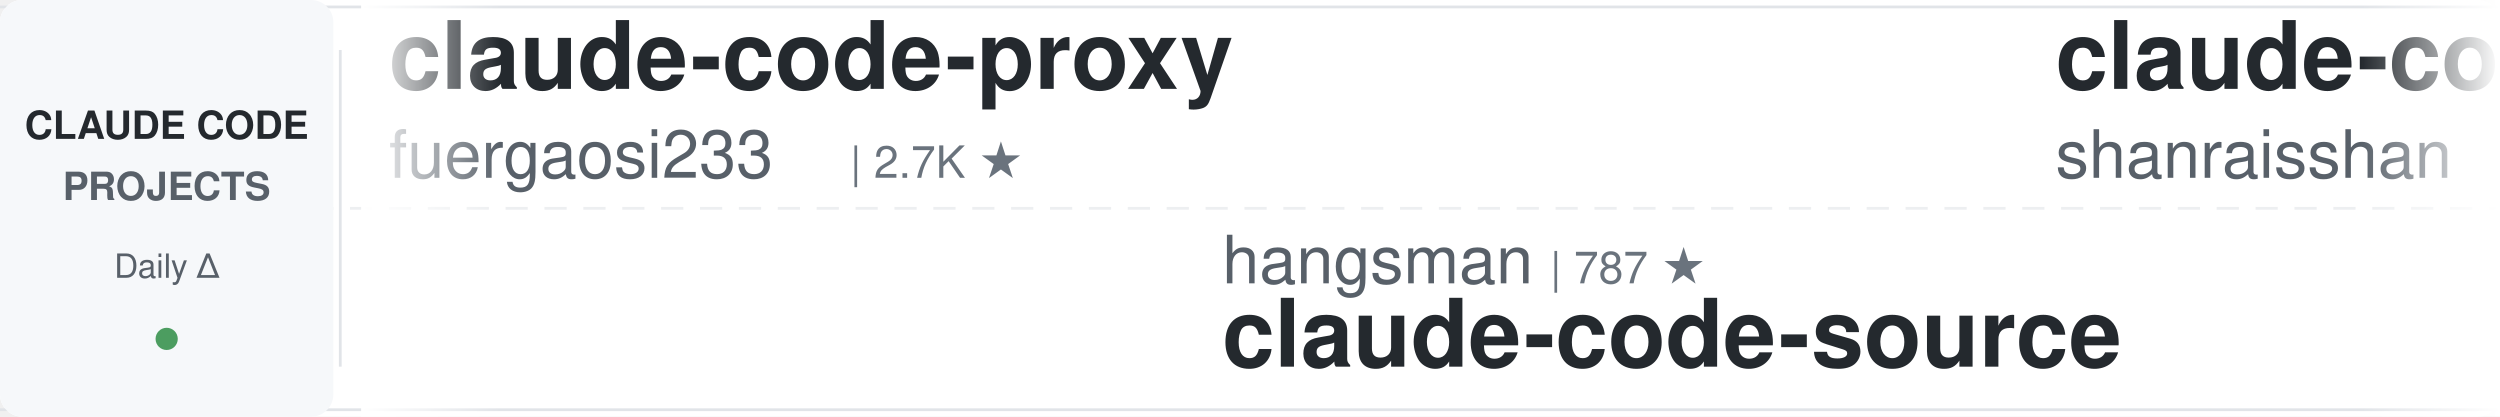
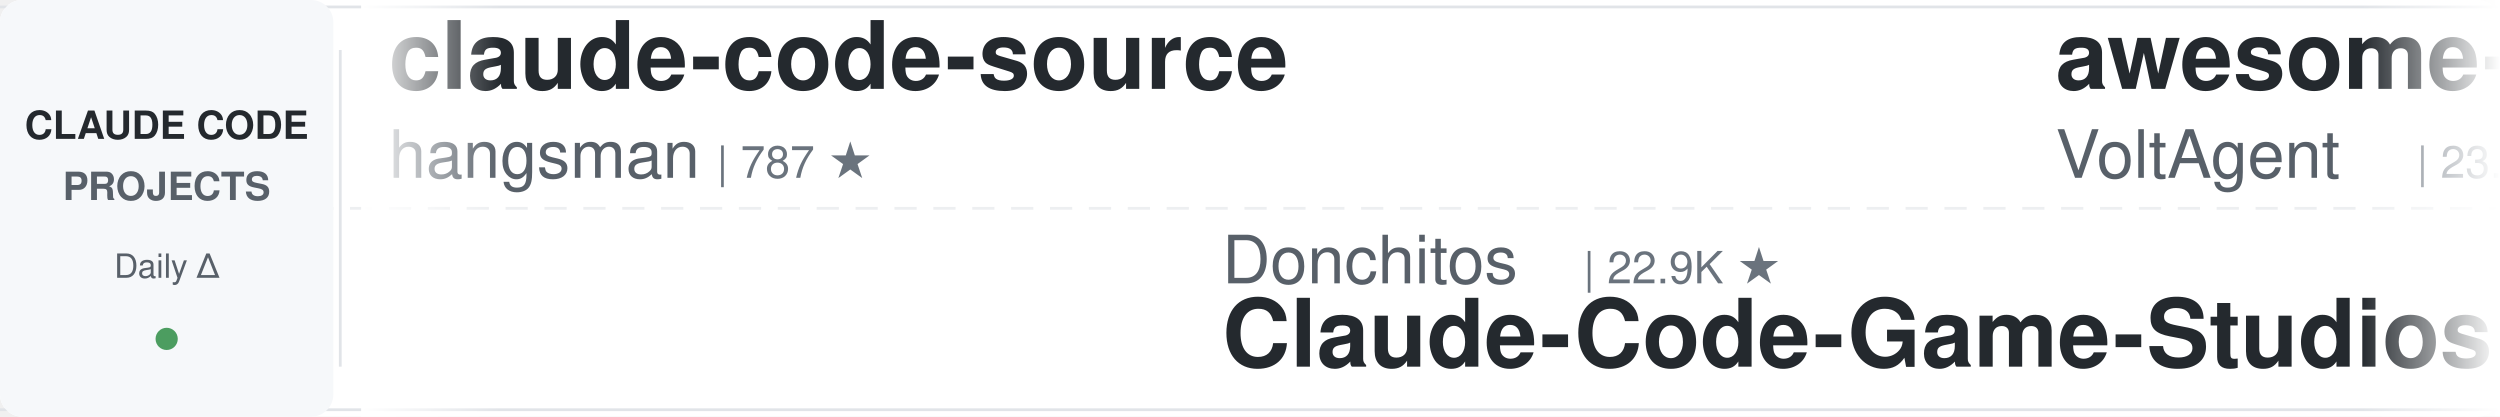
<svg xmlns="http://www.w3.org/2000/svg" width="900" height="150">
  <defs>
    <linearGradient id="leftFade" x1="0%" y1="0%" x2="100%" y2="0%">
      <stop offset="0%" style="stop-color:#ffffff;stop-opacity:1" />
      <stop offset="100%" style="stop-color:#ffffff;stop-opacity:0" />
    </linearGradient>
    <linearGradient id="rightFade" x1="0%" y1="0%" x2="100%" y2="0%">
      <stop offset="0%" style="stop-color:#ffffff;stop-opacity:0" />
      <stop offset="100%" style="stop-color:#ffffff;stop-opacity:1" />
    </linearGradient>
  </defs>
  <rect width="900" height="150" fill="#ffffff" rx="8" />
  <rect x="0" y="2" width="900" height="1" fill="#e1e4e8" />
  <rect x="0" y="147" width="900" height="1" fill="#e1e4e8" />
  <line x1="0" y1="75" x2="900" y2="75" stroke="#e1e4e8" stroke-width="1" stroke-dasharray="8 6" opacity="0.6" />
  <rect x="0" y="0" width="120" height="150" fill="#f6f8fa" rx="8" />
  <text x="60" y="50" font-family="-apple-system, BlinkMacSystemFont, 'Segoe UI', Helvetica, Arial, sans-serif" font-size="14" font-weight="600" fill="#24292e" text-anchor="middle">CLAUDE CODE</text>
  <text x="60" y="72" font-family="-apple-system, BlinkMacSystemFont, 'Segoe UI', Helvetica, Arial, sans-serif" font-size="14" font-weight="600" fill="#586069" text-anchor="middle">PROJECTS</text>
  <text x="60" y="100" font-family="-apple-system, BlinkMacSystemFont, 'Segoe UI', Helvetica, Arial, sans-serif" font-size="12" font-weight="500" fill="#586069" text-anchor="middle">Daily Δ</text>
  <circle cx="60" cy="122" r="4" fill="#22863a" opacity="0.8" />
  <rect x="122" y="18" width="1" height="114" fill="#e1e4e8" />
  <clipPath id="tickerClip">
    <rect x="130" y="0" width="770" height="150" />
  </clipPath>
  <g clip-path="url(#tickerClip)">
    <g id="tickerItems">
      <animateTransform attributeName="transform" attributeType="XML" type="translate" from="0 0" to="-3000 0" dur="54s" repeatCount="indefinite" />
      <g transform="translate(0, 0)">
-         <text x="140" y="32" font-family="-apple-system, BlinkMacSystemFont, 'Segoe UI', Helvetica, Arial, sans-serif" font-size="34" font-weight="600" fill="#24292e">claude-code-proxy</text>
-         <text x="140" y="64" font-family="-apple-system, BlinkMacSystemFont, 'Segoe UI', Helvetica, Arial, sans-serif" font-size="24" font-weight="400" fill="#586069">fuergaosi233</text>
-         <text x="306" y="64" font-family="-apple-system, BlinkMacSystemFont, 'Segoe UI', Helvetica, Arial, sans-serif" font-size="16" font-weight="500" fill="#6a737d">| 2.7K ★</text>
+         <text x="140" y="32" font-family="-apple-system, BlinkMacSystemFont, 'Segoe UI', Helvetica, Arial, sans-serif" font-size="34" font-weight="600" fill="#24292e">claude-code-source</text>
+         <text x="140" y="64" font-family="-apple-system, BlinkMacSystemFont, 'Segoe UI', Helvetica, Arial, sans-serif" font-size="24" font-weight="400" fill="#586069">hangsman</text>
+         <text x="258" y="64" font-family="-apple-system, BlinkMacSystemFont, 'Segoe UI', Helvetica, Arial, sans-serif" font-size="16" font-weight="500" fill="#6a737d">| 787 ★</text>
      </g>
      <g transform="translate(300, 0)">
-         <text x="140" y="102" font-family="-apple-system, BlinkMacSystemFont, 'Segoe UI', Helvetica, Arial, sans-serif" font-size="24" font-weight="400" fill="#586069">hangsman</text>
-         <text x="258" y="102" font-family="-apple-system, BlinkMacSystemFont, 'Segoe UI', Helvetica, Arial, sans-serif" font-size="16" font-weight="500" fill="#6a737d">| 787 ★</text>
+         <text x="140" y="102" font-family="-apple-system, BlinkMacSystemFont, 'Segoe UI', Helvetica, Arial, sans-serif" font-size="24" font-weight="400" fill="#586069">Donchitos</text>
+         <text x="270" y="102" font-family="-apple-system, BlinkMacSystemFont, 'Segoe UI', Helvetica, Arial, sans-serif" font-size="16" font-weight="500" fill="#6a737d">| 22.9K ★</text>
+         <text x="140" y="132" font-family="-apple-system, BlinkMacSystemFont, 'Segoe UI', Helvetica, Arial, sans-serif" font-size="34" font-weight="600" fill="#24292e">Claude-Code-Game-Studios</text>
+       </g>
+       <g transform="translate(600, 0)">
+         <text x="140" y="32" font-family="-apple-system, BlinkMacSystemFont, 'Segoe UI', Helvetica, Arial, sans-serif" font-size="34" font-weight="600" fill="#24292e">awesome-claude-code-suba...</text>
+         <text x="140" y="64" font-family="-apple-system, BlinkMacSystemFont, 'Segoe UI', Helvetica, Arial, sans-serif" font-size="24" font-weight="400" fill="#586069">VoltAgent</text>
+         <text x="270" y="64" font-family="-apple-system, BlinkMacSystemFont, 'Segoe UI', Helvetica, Arial, sans-serif" font-size="16" font-weight="500" fill="#6a737d">| 23.3K ★</text>
+       </g>
+       <g transform="translate(900, 0)">
+         <text x="140" y="102" font-family="-apple-system, BlinkMacSystemFont, 'Segoe UI', Helvetica, Arial, sans-serif" font-size="24" font-weight="400" fill="#586069">shareAI-lab</text>
+         <text x="294" y="102" font-family="-apple-system, BlinkMacSystemFont, 'Segoe UI', Helvetica, Arial, sans-serif" font-size="16" font-weight="500" fill="#6a737d">| 70.9K ★</text>
+         <text x="140" y="132" font-family="-apple-system, BlinkMacSystemFont, 'Segoe UI', Helvetica, Arial, sans-serif" font-size="34" font-weight="600" fill="#24292e">learn-claude-code</text>
+       </g>
+       <g transform="translate(1200, 0)">
+         <text x="140" y="32" font-family="-apple-system, BlinkMacSystemFont, 'Segoe UI', Helvetica, Arial, sans-serif" font-size="34" font-weight="600" fill="#24292e">claude-code-settings</text>
+         <text x="140" y="64" font-family="-apple-system, BlinkMacSystemFont, 'Segoe UI', Helvetica, Arial, sans-serif" font-size="24" font-weight="400" fill="#586069">feiskyer</text>
+         <text x="258" y="64" font-family="-apple-system, BlinkMacSystemFont, 'Segoe UI', Helvetica, Arial, sans-serif" font-size="16" font-weight="500" fill="#6a737d">| 1.6K ★</text>
+       </g>
+       <g transform="translate(1500, 0)">
+         <text x="140" y="102" font-family="-apple-system, BlinkMacSystemFont, 'Segoe UI', Helvetica, Arial, sans-serif" font-size="24" font-weight="400" fill="#586069">disler</text>
+         <text x="234" y="102" font-family="-apple-system, BlinkMacSystemFont, 'Segoe UI', Helvetica, Arial, sans-serif" font-size="16" font-weight="500" fill="#6a737d">| 1.5K ★</text>
+         <text x="140" y="132" font-family="-apple-system, BlinkMacSystemFont, 'Segoe UI', Helvetica, Arial, sans-serif" font-size="34" font-weight="600" fill="#24292e">pi-vs-claude-code</text>
+       </g>
+       <g transform="translate(1800, 0)">
+         <text x="140" y="32" font-family="-apple-system, BlinkMacSystemFont, 'Segoe UI', Helvetica, Arial, sans-serif" font-size="34" font-weight="600" fill="#24292e">Dive-into-Claude-Code</text>
+         <text x="140" y="64" font-family="-apple-system, BlinkMacSystemFont, 'Segoe UI', Helvetica, Arial, sans-serif" font-size="24" font-weight="400" fill="#586069">VILA-Lab</text>
+         <text x="258" y="64" font-family="-apple-system, BlinkMacSystemFont, 'Segoe UI', Helvetica, Arial, sans-serif" font-size="16" font-weight="500" fill="#6a737d">| 1.9K ★</text>
+       </g>
+       <g transform="translate(2100, 0)">
+         <text x="140" y="102" font-family="-apple-system, BlinkMacSystemFont, 'Segoe UI', Helvetica, Arial, sans-serif" font-size="24" font-weight="400" fill="#586069">Yuyz0112</text>
+         <text x="258" y="102" font-family="-apple-system, BlinkMacSystemFont, 'Segoe UI', Helvetica, Arial, sans-serif" font-size="16" font-weight="500" fill="#6a737d">| 2.4K ★</text>
+         <text x="140" y="132" font-family="-apple-system, BlinkMacSystemFont, 'Segoe UI', Helvetica, Arial, sans-serif" font-size="34" font-weight="600" fill="#24292e">claude-code-reverse</text>
+       </g>
+       <g transform="translate(2400, 0)">
+         <text x="140" y="32" font-family="-apple-system, BlinkMacSystemFont, 'Segoe UI', Helvetica, Arial, sans-serif" font-size="34" font-weight="600" fill="#24292e">edmunds-claude-code</text>
+         <text x="140" y="64" font-family="-apple-system, BlinkMacSystemFont, 'Segoe UI', Helvetica, Arial, sans-serif" font-size="24" font-weight="400" fill="#586069">edmund-io</text>
+         <text x="270" y="64" font-family="-apple-system, BlinkMacSystemFont, 'Segoe UI', Helvetica, Arial, sans-serif" font-size="16" font-weight="500" fill="#6a737d">| 1.5K ★</text>
+       </g>
+       <g transform="translate(2700, 0)">
+         <text x="140" y="102" font-family="-apple-system, BlinkMacSystemFont, 'Segoe UI', Helvetica, Arial, sans-serif" font-size="24" font-weight="400" fill="#586069">AprilNEA</text>
+         <text x="258" y="102" font-family="-apple-system, BlinkMacSystemFont, 'Segoe UI', Helvetica, Arial, sans-serif" font-size="16" font-weight="500" fill="#6a737d">| 391 ★</text>
        <text x="140" y="132" font-family="-apple-system, BlinkMacSystemFont, 'Segoe UI', Helvetica, Arial, sans-serif" font-size="34" font-weight="600" fill="#24292e">claude-code-source</text>
      </g>
-       <g transform="translate(600, 0)">
-         <text x="140" y="32" font-family="-apple-system, BlinkMacSystemFont, 'Segoe UI', Helvetica, Arial, sans-serif" font-size="34" font-weight="600" fill="#24292e">claude-code-best-practic...</text>
-         <text x="140" y="64" font-family="-apple-system, BlinkMacSystemFont, 'Segoe UI', Helvetica, Arial, sans-serif" font-size="24" font-weight="400" fill="#586069">shanraisshan</text>
-         <text x="306" y="64" font-family="-apple-system, BlinkMacSystemFont, 'Segoe UI', Helvetica, Arial, sans-serif" font-size="16" font-weight="500" fill="#6a737d">| 62.5K ★</text>
-       </g>
-       <g transform="translate(900, 0)">
-         <text x="140" y="102" font-family="-apple-system, BlinkMacSystemFont, 'Segoe UI', Helvetica, Arial, sans-serif" font-size="24" font-weight="400" fill="#586069">oboard</text>
-         <text x="234" y="102" font-family="-apple-system, BlinkMacSystemFont, 'Segoe UI', Helvetica, Arial, sans-serif" font-size="16" font-weight="500" fill="#6a737d">| 3.3K ★</text>
-         <text x="140" y="132" font-family="-apple-system, BlinkMacSystemFont, 'Segoe UI', Helvetica, Arial, sans-serif" font-size="34" font-weight="600" fill="#24292e">claude-code-rev</text>
-       </g>
-       <g transform="translate(1200, 0)">
-         <text x="140" y="32" font-family="-apple-system, BlinkMacSystemFont, 'Segoe UI', Helvetica, Arial, sans-serif" font-size="34" font-weight="600" fill="#24292e">claude_codex_bridge</text>
-         <text x="140" y="64" font-family="-apple-system, BlinkMacSystemFont, 'Segoe UI', Helvetica, Arial, sans-serif" font-size="24" font-weight="400" fill="#586069">SeemSeam</text>
-         <text x="258" y="64" font-family="-apple-system, BlinkMacSystemFont, 'Segoe UI', Helvetica, Arial, sans-serif" font-size="16" font-weight="500" fill="#6a737d">| 3.3K ★</text>
-       </g>
-       <g transform="translate(1500, 0)">
-         <text x="140" y="102" font-family="-apple-system, BlinkMacSystemFont, 'Segoe UI', Helvetica, Arial, sans-serif" font-size="24" font-weight="400" fill="#586069">liuup</text>
-         <text x="222" y="102" font-family="-apple-system, BlinkMacSystemFont, 'Segoe UI', Helvetica, Arial, sans-serif" font-size="16" font-weight="500" fill="#6a737d">| 3.5K ★</text>
-         <text x="140" y="132" font-family="-apple-system, BlinkMacSystemFont, 'Segoe UI', Helvetica, Arial, sans-serif" font-size="34" font-weight="600" fill="#24292e">claude-code-analysis</text>
-       </g>
-       <g transform="translate(1800, 0)">
-         <text x="140" y="32" font-family="-apple-system, BlinkMacSystemFont, 'Segoe UI', Helvetica, Arial, sans-serif" font-size="34" font-weight="600" fill="#24292e">claude-code-reverse</text>
-         <text x="140" y="64" font-family="-apple-system, BlinkMacSystemFont, 'Segoe UI', Helvetica, Arial, sans-serif" font-size="24" font-weight="400" fill="#586069">Yuyz0112</text>
-         <text x="258" y="64" font-family="-apple-system, BlinkMacSystemFont, 'Segoe UI', Helvetica, Arial, sans-serif" font-size="16" font-weight="500" fill="#6a737d">| 2.4K ★</text>
-       </g>
-       <g transform="translate(2100, 0)">
-         <text x="140" y="102" font-family="-apple-system, BlinkMacSystemFont, 'Segoe UI', Helvetica, Arial, sans-serif" font-size="24" font-weight="400" fill="#586069">zebbern</text>
-         <text x="246" y="102" font-family="-apple-system, BlinkMacSystemFont, 'Segoe UI', Helvetica, Arial, sans-serif" font-size="16" font-weight="500" fill="#6a737d">| 4.4K ★</text>
-         <text x="140" y="132" font-family="-apple-system, BlinkMacSystemFont, 'Segoe UI', Helvetica, Arial, sans-serif" font-size="34" font-weight="600" fill="#24292e">claude-code-guide</text>
-       </g>
-       <g transform="translate(2400, 0)">
-         <text x="140" y="32" font-family="-apple-system, BlinkMacSystemFont, 'Segoe UI', Helvetica, Arial, sans-serif" font-size="34" font-weight="600" fill="#24292e">my-claude-code-setup</text>
-         <text x="140" y="64" font-family="-apple-system, BlinkMacSystemFont, 'Segoe UI', Helvetica, Arial, sans-serif" font-size="24" font-weight="400" fill="#586069">centminmod</text>
-         <text x="282" y="64" font-family="-apple-system, BlinkMacSystemFont, 'Segoe UI', Helvetica, Arial, sans-serif" font-size="16" font-weight="500" fill="#6a737d">| 2.5K ★</text>
-       </g>
-       <g transform="translate(2700, 0)">
-         <text x="140" y="102" font-family="-apple-system, BlinkMacSystemFont, 'Segoe UI', Helvetica, Arial, sans-serif" font-size="24" font-weight="400" fill="#586069">Alishahryar1</text>
-         <text x="306" y="102" font-family="-apple-system, BlinkMacSystemFont, 'Segoe UI', Helvetica, Arial, sans-serif" font-size="16" font-weight="500" fill="#6a737d">| 39.9K ★</text>
-         <text x="140" y="132" font-family="-apple-system, BlinkMacSystemFont, 'Segoe UI', Helvetica, Arial, sans-serif" font-size="34" font-weight="600" fill="#24292e">free-claude-code</text>
-       </g>
      <g transform="translate(3000, 0)">
-         <text x="140" y="32" font-family="-apple-system, BlinkMacSystemFont, 'Segoe UI', Helvetica, Arial, sans-serif" font-size="34" font-weight="600" fill="#24292e">claude-code-proxy</text>
-         <text x="140" y="64" font-family="-apple-system, BlinkMacSystemFont, 'Segoe UI', Helvetica, Arial, sans-serif" font-size="24" font-weight="400" fill="#586069">fuergaosi233</text>
-         <text x="306" y="64" font-family="-apple-system, BlinkMacSystemFont, 'Segoe UI', Helvetica, Arial, sans-serif" font-size="16" font-weight="500" fill="#6a737d">| 2.7K ★</text>
+         <text x="140" y="32" font-family="-apple-system, BlinkMacSystemFont, 'Segoe UI', Helvetica, Arial, sans-serif" font-size="34" font-weight="600" fill="#24292e">claude-code-source</text>
+         <text x="140" y="64" font-family="-apple-system, BlinkMacSystemFont, 'Segoe UI', Helvetica, Arial, sans-serif" font-size="24" font-weight="400" fill="#586069">hangsman</text>
+         <text x="258" y="64" font-family="-apple-system, BlinkMacSystemFont, 'Segoe UI', Helvetica, Arial, sans-serif" font-size="16" font-weight="500" fill="#6a737d">| 787 ★</text>
      </g>
      <g transform="translate(3300, 0)">
-         <text x="140" y="102" font-family="-apple-system, BlinkMacSystemFont, 'Segoe UI', Helvetica, Arial, sans-serif" font-size="24" font-weight="400" fill="#586069">hangsman</text>
-         <text x="258" y="102" font-family="-apple-system, BlinkMacSystemFont, 'Segoe UI', Helvetica, Arial, sans-serif" font-size="16" font-weight="500" fill="#6a737d">| 787 ★</text>
-         <text x="140" y="132" font-family="-apple-system, BlinkMacSystemFont, 'Segoe UI', Helvetica, Arial, sans-serif" font-size="34" font-weight="600" fill="#24292e">claude-code-source</text>
+         <text x="140" y="102" font-family="-apple-system, BlinkMacSystemFont, 'Segoe UI', Helvetica, Arial, sans-serif" font-size="24" font-weight="400" fill="#586069">Donchitos</text>
+         <text x="270" y="102" font-family="-apple-system, BlinkMacSystemFont, 'Segoe UI', Helvetica, Arial, sans-serif" font-size="16" font-weight="500" fill="#6a737d">| 22.9K ★</text>
+         <text x="140" y="132" font-family="-apple-system, BlinkMacSystemFont, 'Segoe UI', Helvetica, Arial, sans-serif" font-size="34" font-weight="600" fill="#24292e">Claude-Code-Game-Studios</text>
      </g>
      <g transform="translate(3600, 0)">
-         <text x="140" y="32" font-family="-apple-system, BlinkMacSystemFont, 'Segoe UI', Helvetica, Arial, sans-serif" font-size="34" font-weight="600" fill="#24292e">claude-code-best-practic...</text>
-         <text x="140" y="64" font-family="-apple-system, BlinkMacSystemFont, 'Segoe UI', Helvetica, Arial, sans-serif" font-size="24" font-weight="400" fill="#586069">shanraisshan</text>
-         <text x="306" y="64" font-family="-apple-system, BlinkMacSystemFont, 'Segoe UI', Helvetica, Arial, sans-serif" font-size="16" font-weight="500" fill="#6a737d">| 62.5K ★</text>
+         <text x="140" y="32" font-family="-apple-system, BlinkMacSystemFont, 'Segoe UI', Helvetica, Arial, sans-serif" font-size="34" font-weight="600" fill="#24292e">awesome-claude-code-suba...</text>
+         <text x="140" y="64" font-family="-apple-system, BlinkMacSystemFont, 'Segoe UI', Helvetica, Arial, sans-serif" font-size="24" font-weight="400" fill="#586069">VoltAgent</text>
+         <text x="270" y="64" font-family="-apple-system, BlinkMacSystemFont, 'Segoe UI', Helvetica, Arial, sans-serif" font-size="16" font-weight="500" fill="#6a737d">| 23.3K ★</text>
      </g>
      <g transform="translate(3900, 0)">
-         <text x="140" y="102" font-family="-apple-system, BlinkMacSystemFont, 'Segoe UI', Helvetica, Arial, sans-serif" font-size="24" font-weight="400" fill="#586069">oboard</text>
-         <text x="234" y="102" font-family="-apple-system, BlinkMacSystemFont, 'Segoe UI', Helvetica, Arial, sans-serif" font-size="16" font-weight="500" fill="#6a737d">| 3.3K ★</text>
-         <text x="140" y="132" font-family="-apple-system, BlinkMacSystemFont, 'Segoe UI', Helvetica, Arial, sans-serif" font-size="34" font-weight="600" fill="#24292e">claude-code-rev</text>
+         <text x="140" y="102" font-family="-apple-system, BlinkMacSystemFont, 'Segoe UI', Helvetica, Arial, sans-serif" font-size="24" font-weight="400" fill="#586069">shareAI-lab</text>
+         <text x="294" y="102" font-family="-apple-system, BlinkMacSystemFont, 'Segoe UI', Helvetica, Arial, sans-serif" font-size="16" font-weight="500" fill="#6a737d">| 70.9K ★</text>
+         <text x="140" y="132" font-family="-apple-system, BlinkMacSystemFont, 'Segoe UI', Helvetica, Arial, sans-serif" font-size="34" font-weight="600" fill="#24292e">learn-claude-code</text>
      </g>
    </g>
  </g>
  <rect x="130" y="0" width="50" height="150" fill="url(#leftFade)" />
  <rect x="850" y="0" width="50" height="150" fill="url(#rightFade)" />
</svg>
